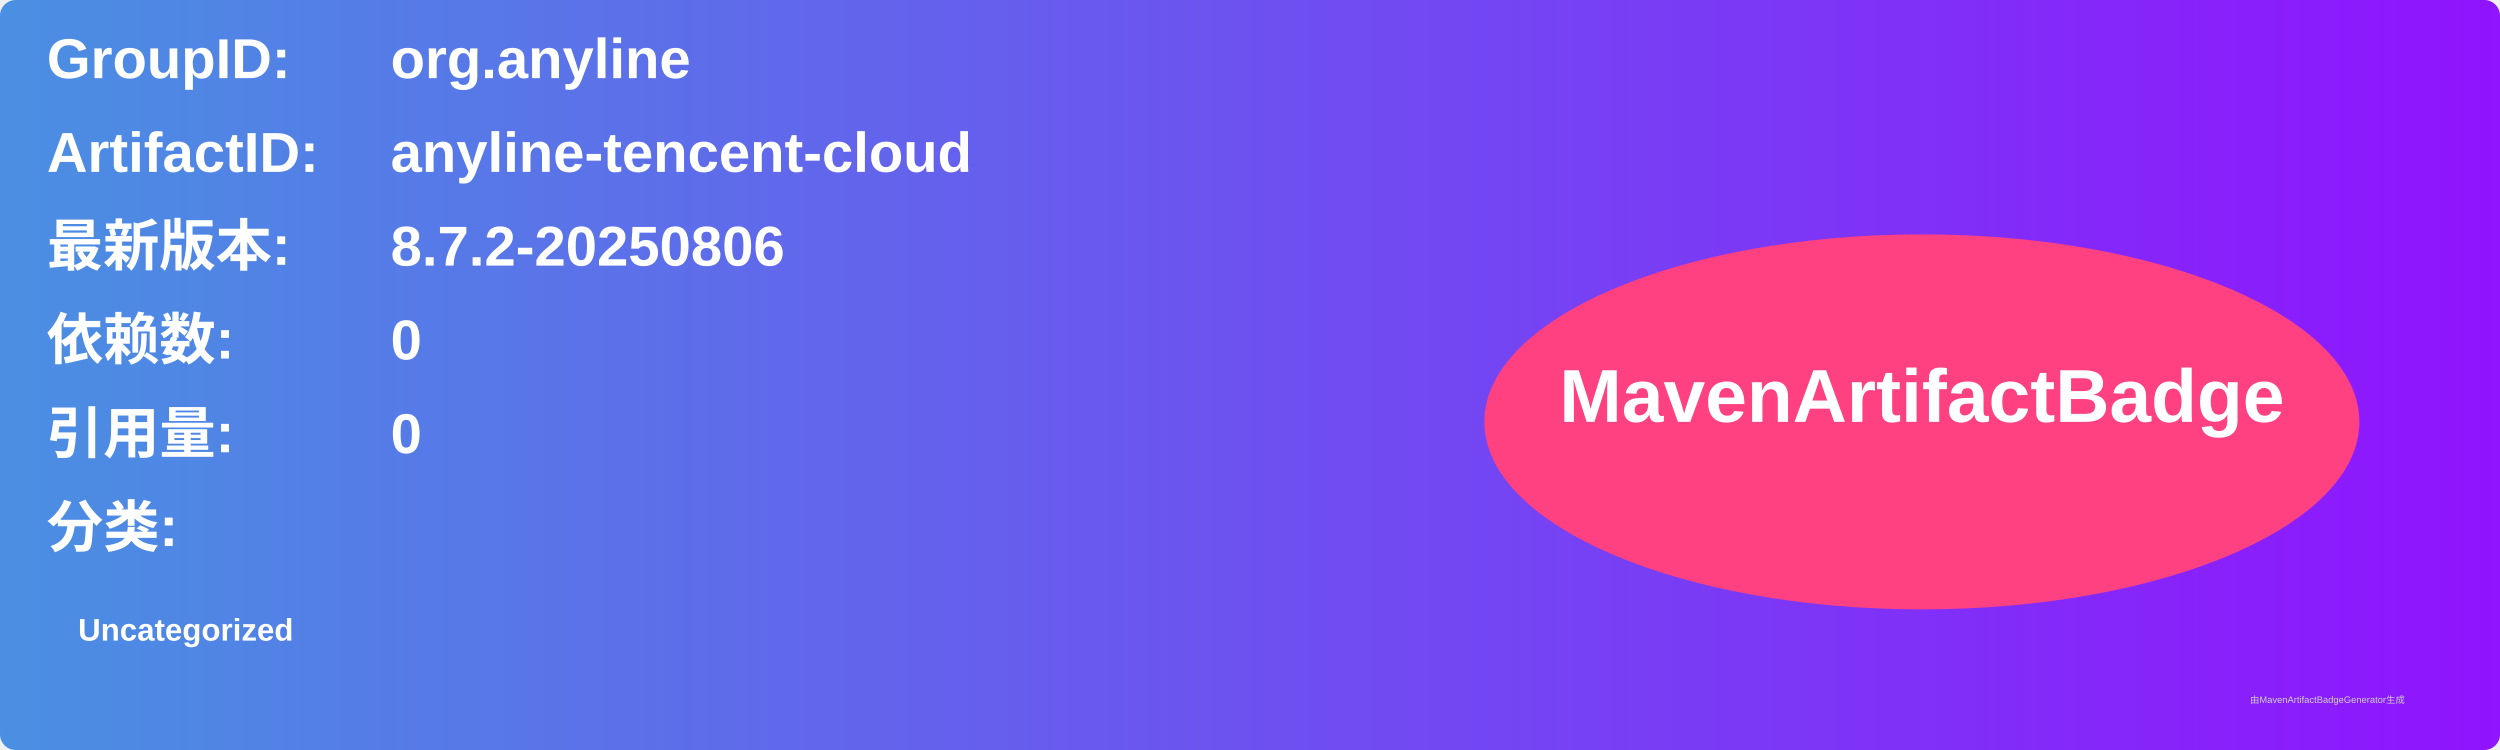
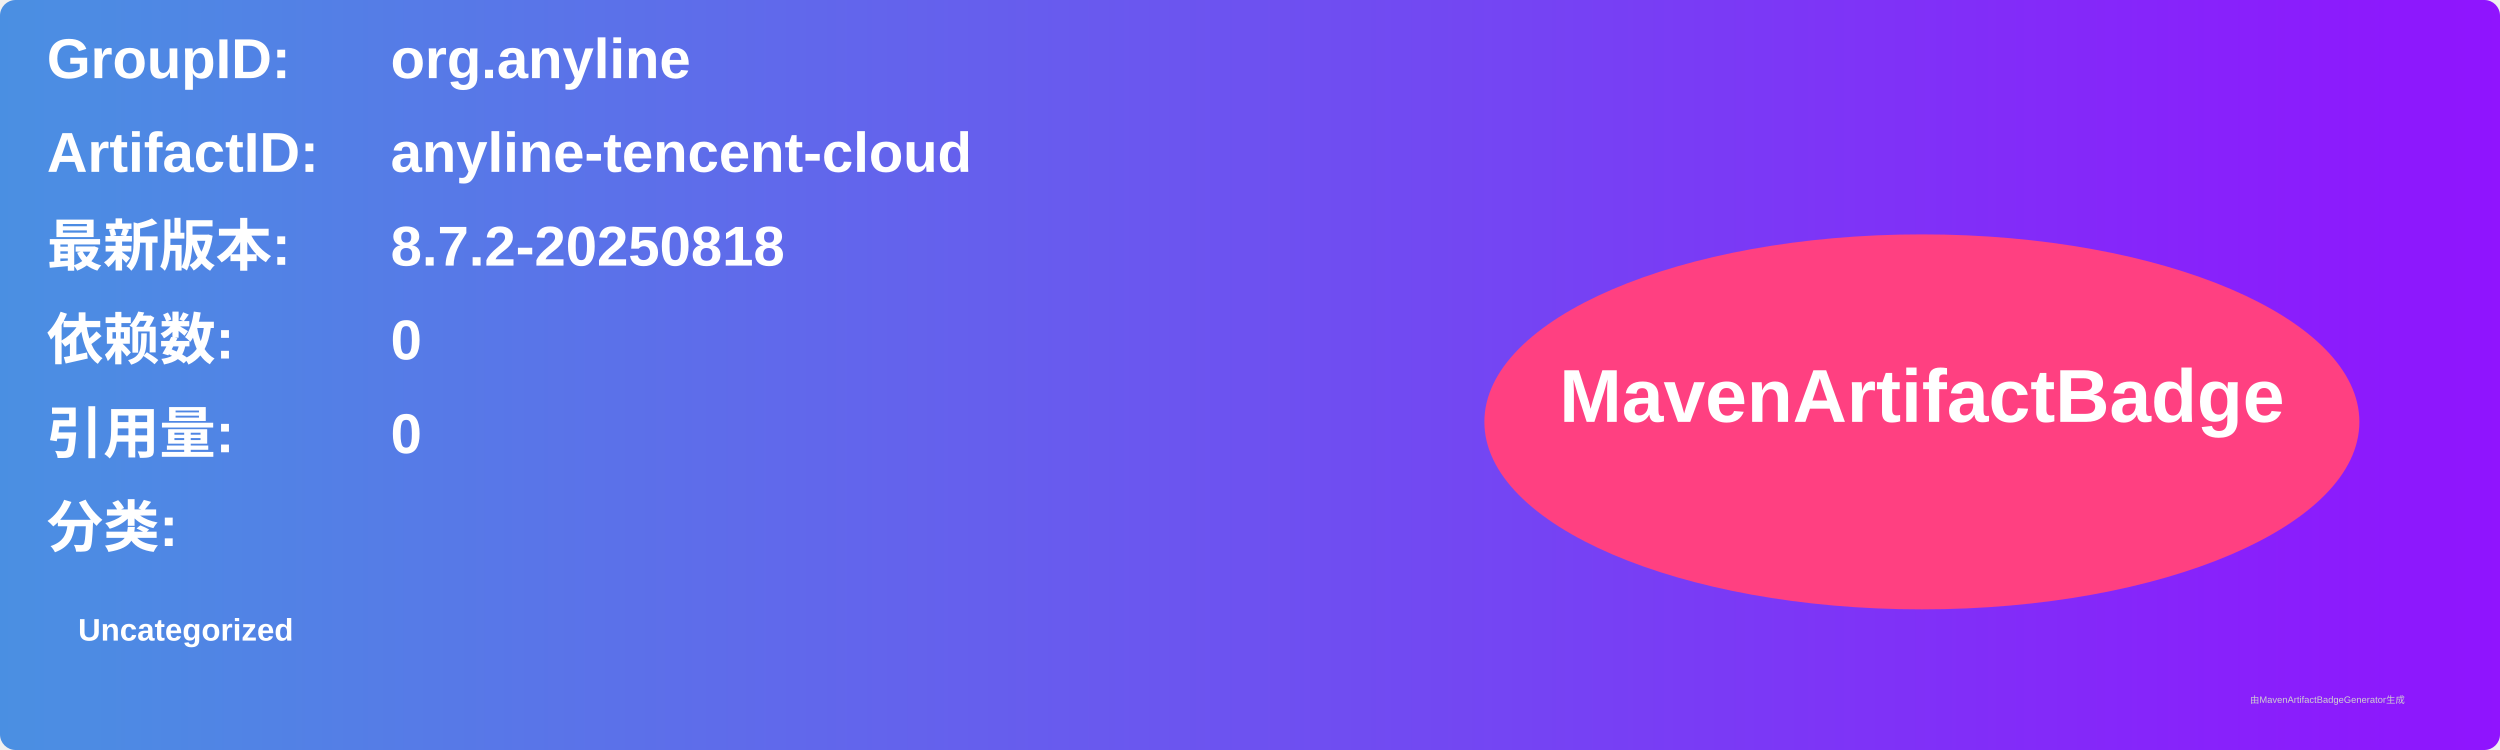
<svg xmlns="http://www.w3.org/2000/svg" width="800" height="240" viewBox="0 0 800 240">
  <linearGradient id="grad" x1="0%" y1="0%" x2="100%" y2="0%">
    <stop offset="0%" stop-color="#4a90e2" />
    <stop offset="100%" stop-color="#9013fe" />
  </linearGradient>
  <rect width="100%" height="100%" rx="5" ry="5" fill="url(#grad)" />
  <g transform="translate(15, 15)">
    <text x="0" y="10" font-family="Arial" font-size="18" fill="white" font-weight="bold" width="260">GroupID:</text>
    <text x="110" y="10" font-family="Arial" font-size="18" fill="white" font-weight="bold" width="460">org.anyline</text>
    <text x="0" y="40" font-family="Arial" font-size="18" fill="white" font-weight="bold" width="260">ArtifactID:</text>
    <text x="110" y="40" font-family="Arial" font-size="18" fill="white" font-weight="bold" width="460">anyline-tencent-cloud</text>
    <text x="0" y="70" font-family="Arial" font-size="18" fill="white" font-weight="bold">最新版本:</text>
    <text x="110" y="70" font-family="Arial" font-size="18" fill="white" font-weight="bold">
-       <tspan font-weight="bold">8.7.2-20250806</tspan>
+       <tspan font-weight="bold">8.7.2-20250818</tspan>
    </text>
    <text x="0" y="100" font-family="Arial" font-size="18" fill="white" font-weight="bold">依赖数: </text>
    <text x="110" y="100" font-family="Arial" font-size="18" fill="white">
      <tspan font-weight="bold">0</tspan>
    </text>
    <text x="0" y="130" font-family="Arial" font-size="18" fill="white" font-weight="bold">引用量: </text>
    <text x="110" y="130" font-family="Arial" font-size="18" fill="white">
      <tspan font-weight="bold">0</tspan>
    </text>
    <text x="0" y="160" font-family="Arial" font-size="18" fill="white" font-weight="bold">分类:</text>
    <text x="10" y="190" font-family="Arial" font-size="10" fill="white">
      <tspan font-weight="bold">Uncategorized</tspan>
    </text>
    <ellipse cx="600" cy="120" rx="140" ry="60" fill="#ff4081" />
    <text x="600" y="120" text-anchor="middle" font-family="Arial" font-size="24" fill="white" font-weight="bold">MavenArtifactBadge</text>
  </g>
  <text x="720" y="225" font-family="Arial" font-size="3" fill="#d0d0d0">由MavenArtifactBadgeGenerator生成</text>
</svg>
